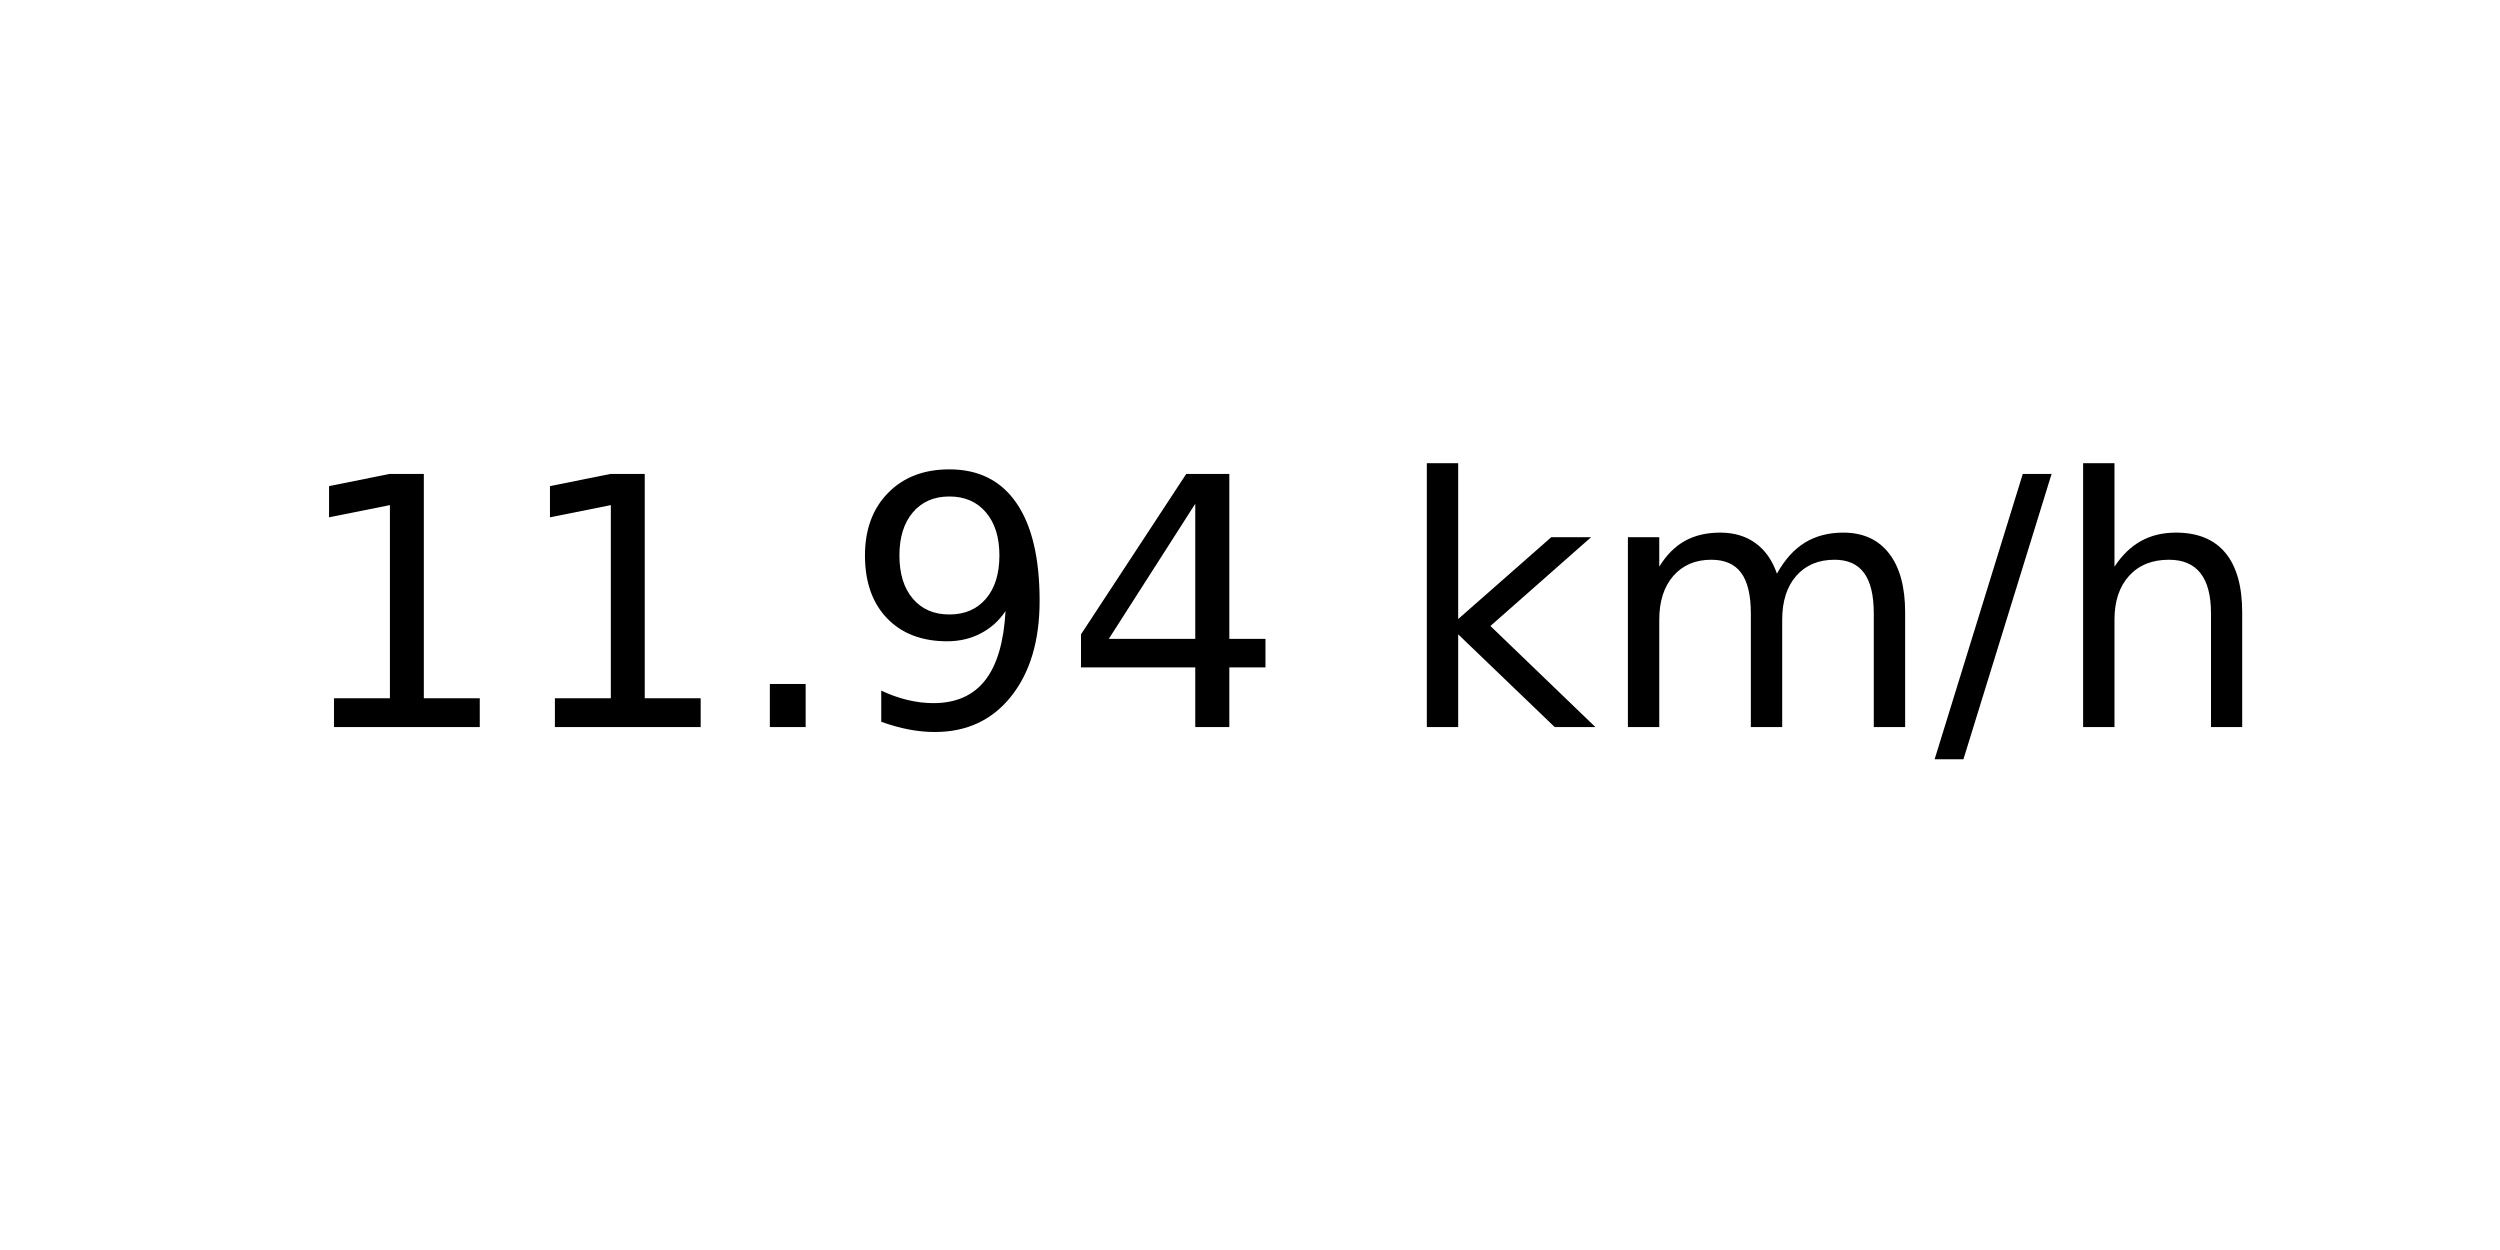
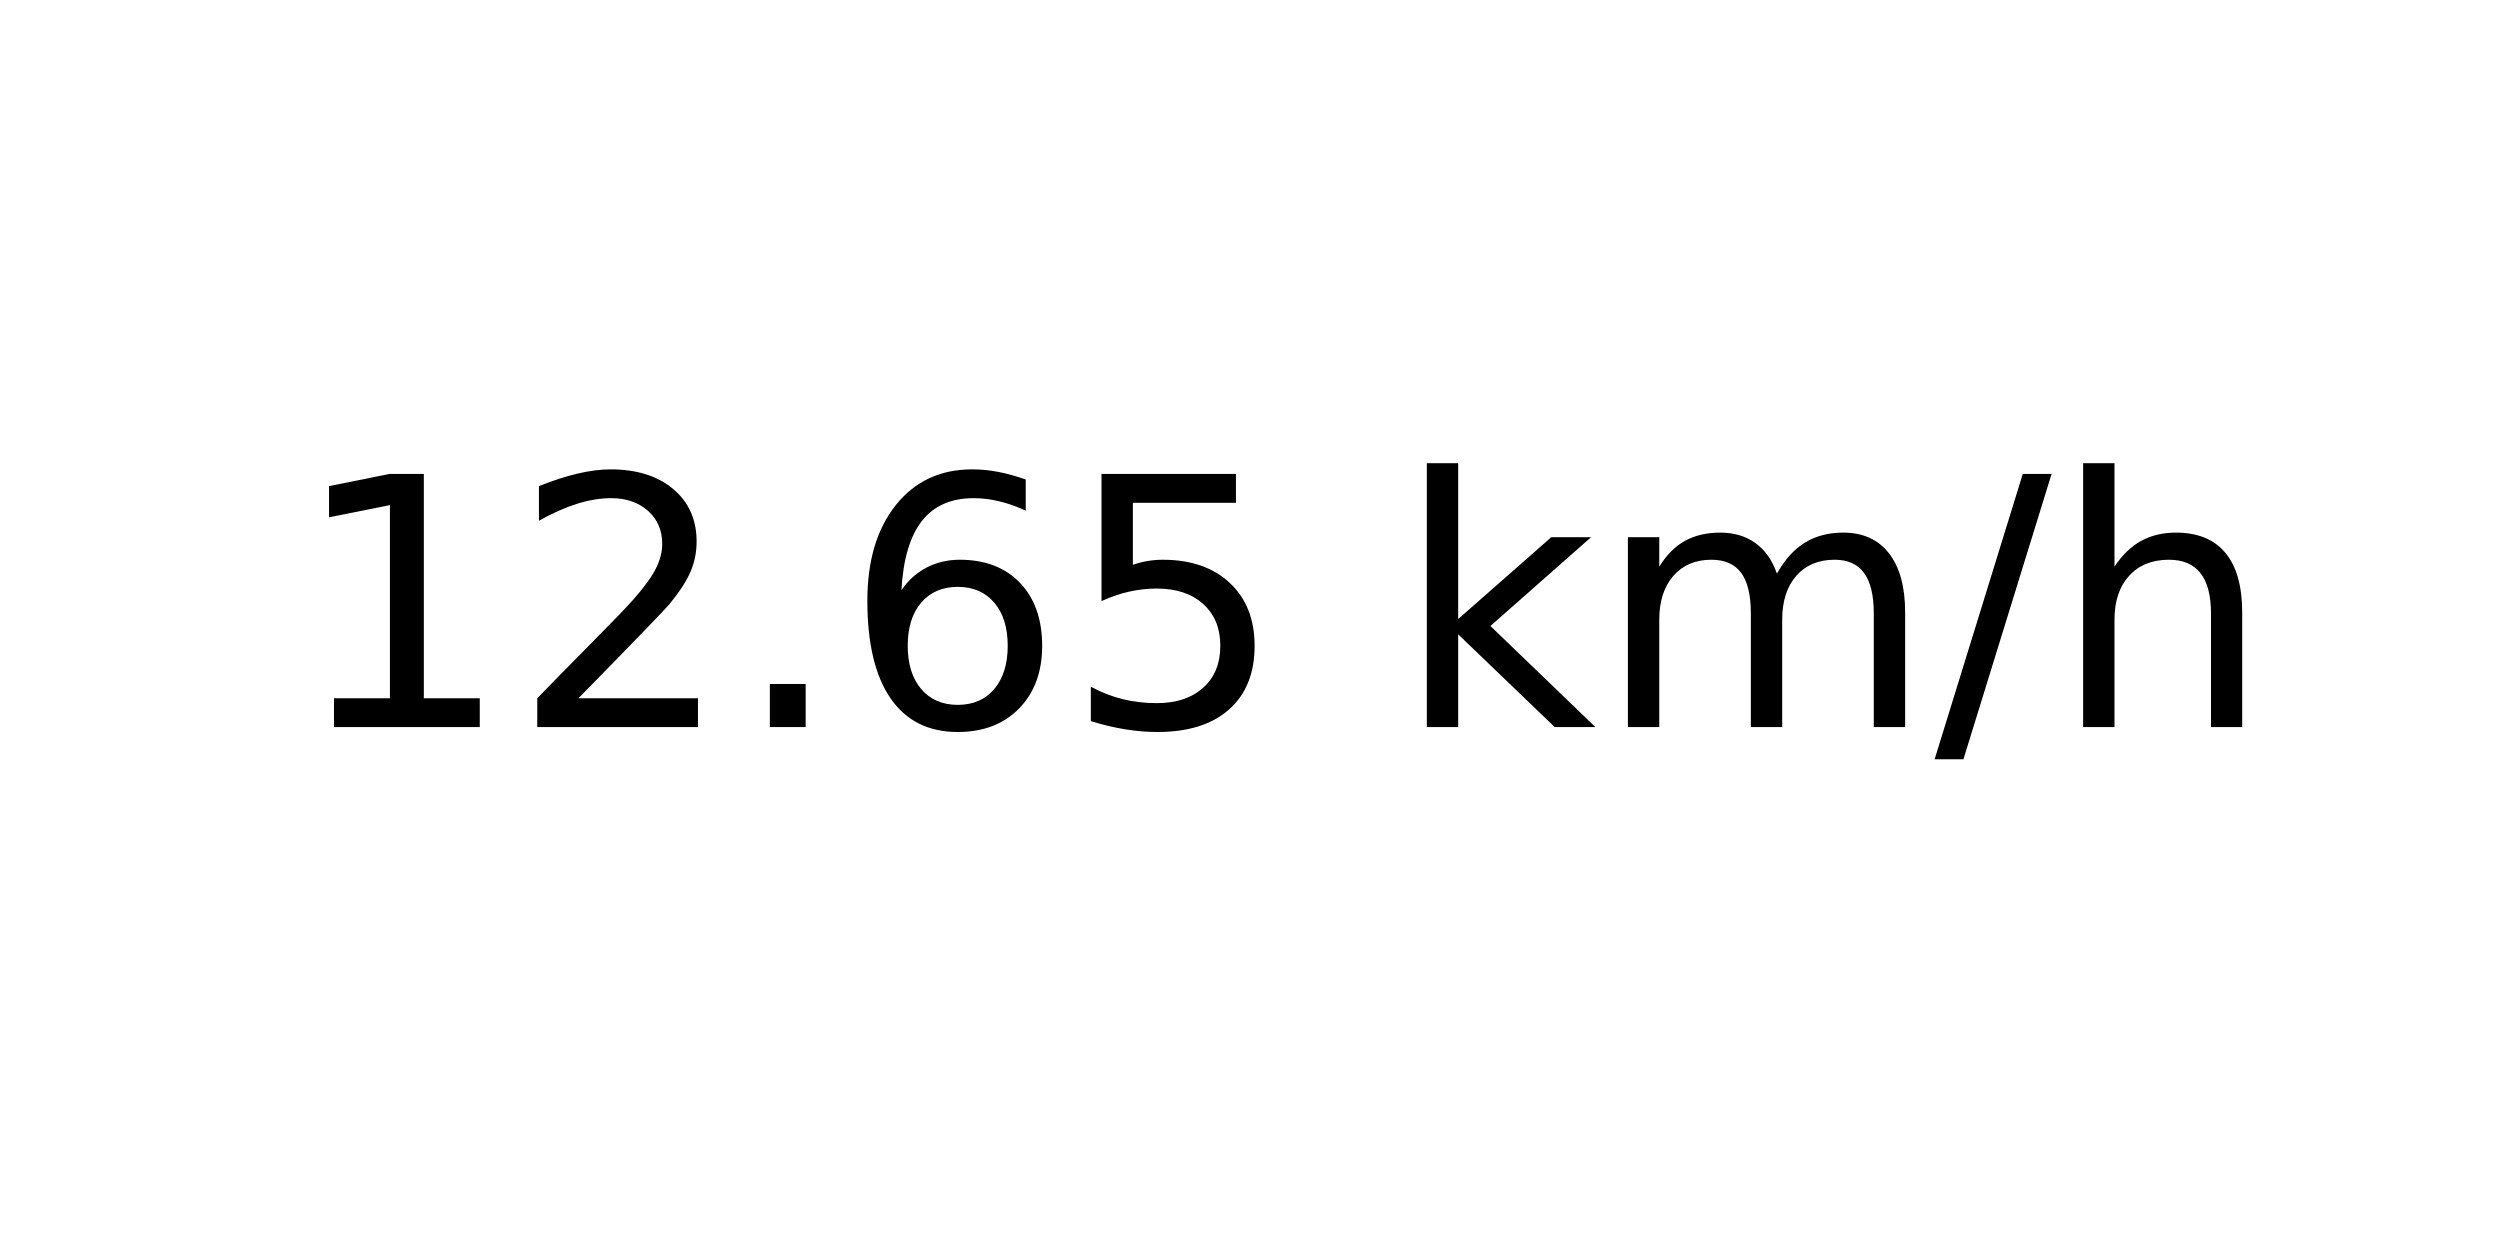
<svg xmlns="http://www.w3.org/2000/svg" xmlns:xlink="http://www.w3.org/1999/xlink" width="72pt" height="36pt" viewBox="0 0 72 36" version="1.1">
  <defs>
    <style type="text/css">*{stroke-linejoin: round; stroke-linecap: butt}</style>
  </defs>
  <g id="figure_1">
    <g id="axes_1">
      <g id="text_1">
        <g transform="translate(8.378125 20.93937) scale(0.1 -0.1)">
          <defs>
            <path id="DejaVuSans-31" d="M 794 531  L 1825 531  L 1825 4091  L 703 3866  L 703 4441  L 1819 4666  L 2450 4666  L 2450 531  L 3481 531  L 3481 0  L 794 0  L 794 531  z " transform="scale(0.015625)" />
+             <path id="DejaVuSans-32" d="M 1228 531  L 3431 531  L 3431 0  L 469 0  L 469 531  Q 828 903 1448 1529  Q 2069 2156 2228 2338  Q 2531 2678 2651 2914  Q 2772 3150 2772 3378  Q 2772 3750 2511 3984  Q 2250 4219 1831 4219  Q 1534 4219 1204 4116  Q 875 4013 500 3803  L 500 4441  Q 881 4594 1212 4672  Q 1544 4750 1819 4750  Q 2544 4750 2975 4387  Q 3406 4025 3406 3419  Q 3406 3131 3298 2873  Q 3191 2616 2906 2266  Q 2828 2175 2409 1742  Q 1991 1309 1228 531  z " transform="scale(0.015625)" />
            <path id="DejaVuSans-2e" d="M 684 794  L 1344 794  L 1344 0  L 684 0  L 684 794  z " transform="scale(0.015625)" />
-             <path id="DejaVuSans-39" d="M 703 97  L 703 672  Q 941 559 1184 500  Q 1428 441 1663 441  Q 2288 441 2617 861  Q 2947 1281 2994 2138  Q 2813 1869 2534 1725  Q 2256 1581 1919 1581  Q 1219 1581 811 2004  Q 403 2428 403 3163  Q 403 3881 828 4315  Q 1253 4750 1959 4750  Q 2769 4750 3195 4129  Q 3622 3509 3622 2328  Q 3622 1225 3098 567  Q 2575 -91 1691 -91  Q 1453 -91 1209 -44  Q 966 3 703 97  z M 1959 2075  Q 2384 2075 2632 2365  Q 2881 2656 2881 3163  Q 2881 3666 2632 3958  Q 2384 4250 1959 4250  Q 1534 4250 1286 3958  Q 1038 3666 1038 3163  Q 1038 2656 1286 2365  Q 1534 2075 1959 2075  z " transform="scale(0.015625)" />
-             <path id="DejaVuSans-34" d="M 2419 4116  L 825 1625  L 2419 1625  L 2419 4116  z M 2253 4666  L 3047 4666  L 3047 1625  L 3713 1625  L 3713 1100  L 3047 1100  L 3047 0  L 2419 0  L 2419 1100  L 313 1100  L 313 1709  L 2253 4666  z " transform="scale(0.015625)" />
+             <path id="DejaVuSans-36" d="M 2113 2584  Q 1688 2584 1439 2293  Q 1191 2003 1191 1497  Q 1191 994 1439 701  Q 1688 409 2113 409  Q 2538 409 2786 701  Q 3034 994 3034 1497  Q 3034 2003 2786 2293  Q 2538 2584 2113 2584  z M 3366 4563  L 3366 3988  Q 3128 4100 2886 4159  Q 2644 4219 2406 4219  Q 1781 4219 1451 3797  Q 1122 3375 1075 2522  Q 1259 2794 1537 2939  Q 1816 3084 2150 3084  Q 2853 3084 3261 2657  Q 3669 2231 3669 1497  Q 3669 778 3244 343  Q 2819 -91 2113 -91  Q 1303 -91 875 529  Q 447 1150 447 2328  Q 447 3434 972 4092  Q 1497 4750 2381 4750  Q 2619 4750 2861 4703  Q 3103 4656 3366 4563  z " transform="scale(0.015625)" />
+             <path id="DejaVuSans-35" d="M 691 4666  L 3169 4666  L 3169 4134  L 1269 4134  L 1269 2991  Q 1406 3038 1543 3061  Q 1681 3084 1819 3084  Q 2600 3084 3056 2656  Q 3513 2228 3513 1497  Q 3513 744 3044 326  Q 2575 -91 1722 -91  Q 1428 -91 1123 -41  Q 819 9 494 109  L 494 744  Q 775 591 1075 516  Q 1375 441 1709 441  Q 2250 441 2565 725  Q 2881 1009 2881 1497  Q 2881 1984 2565 2268  Q 2250 2553 1709 2553  Q 1456 2553 1204 2497  Q 953 2441 691 2322  L 691 4666  z " transform="scale(0.015625)" />
            <path id="DejaVuSans-20" transform="scale(0.015625)" />
            <path id="DejaVuSans-6b" d="M 581 4863  L 1159 4863  L 1159 1991  L 2875 3500  L 3609 3500  L 1753 1863  L 3688 0  L 2938 0  L 1159 1709  L 1159 0  L 581 0  L 581 4863  z " transform="scale(0.015625)" />
            <path id="DejaVuSans-6d" d="M 3328 2828  Q 3544 3216 3844 3400  Q 4144 3584 4550 3584  Q 5097 3584 5394 3201  Q 5691 2819 5691 2113  L 5691 0  L 5113 0  L 5113 2094  Q 5113 2597 4934 2840  Q 4756 3084 4391 3084  Q 3944 3084 3684 2787  Q 3425 2491 3425 1978  L 3425 0  L 2847 0  L 2847 2094  Q 2847 2600 2669 2842  Q 2491 3084 2119 3084  Q 1678 3084 1418 2786  Q 1159 2488 1159 1978  L 1159 0  L 581 0  L 581 3500  L 1159 3500  L 1159 2956  Q 1356 3278 1631 3431  Q 1906 3584 2284 3584  Q 2666 3584 2933 3390  Q 3200 3197 3328 2828  z " transform="scale(0.015625)" />
            <path id="DejaVuSans-2f" d="M 1625 4666  L 2156 4666  L 531 -594  L 0 -594  L 1625 4666  z " transform="scale(0.015625)" />
            <path id="DejaVuSans-68" d="M 3513 2113  L 3513 0  L 2938 0  L 2938 2094  Q 2938 2591 2744 2837  Q 2550 3084 2163 3084  Q 1697 3084 1428 2787  Q 1159 2491 1159 1978  L 1159 0  L 581 0  L 581 4863  L 1159 4863  L 1159 2956  Q 1366 3272 1645 3428  Q 1925 3584 2291 3584  Q 2894 3584 3203 3211  Q 3513 2838 3513 2113  z " transform="scale(0.015625)" />
          </defs>
          <use xlink:href="#DejaVuSans-31" />
-           <use xlink:href="#DejaVuSans-31" x="63.623" />
+           <use xlink:href="#DejaVuSans-32" x="63.623" />
          <use xlink:href="#DejaVuSans-2e" x="127.246" />
-           <use xlink:href="#DejaVuSans-39" x="159.033" />
-           <use xlink:href="#DejaVuSans-34" x="222.656" />
+           <use xlink:href="#DejaVuSans-36" x="159.033" />
+           <use xlink:href="#DejaVuSans-35" x="222.656" />
          <use xlink:href="#DejaVuSans-20" x="286.279" />
          <use xlink:href="#DejaVuSans-6b" x="318.066" />
          <use xlink:href="#DejaVuSans-6d" x="375.977" />
          <use xlink:href="#DejaVuSans-2f" x="473.389" />
          <use xlink:href="#DejaVuSans-68" x="507.08" />
        </g>
      </g>
    </g>
  </g>
</svg>
